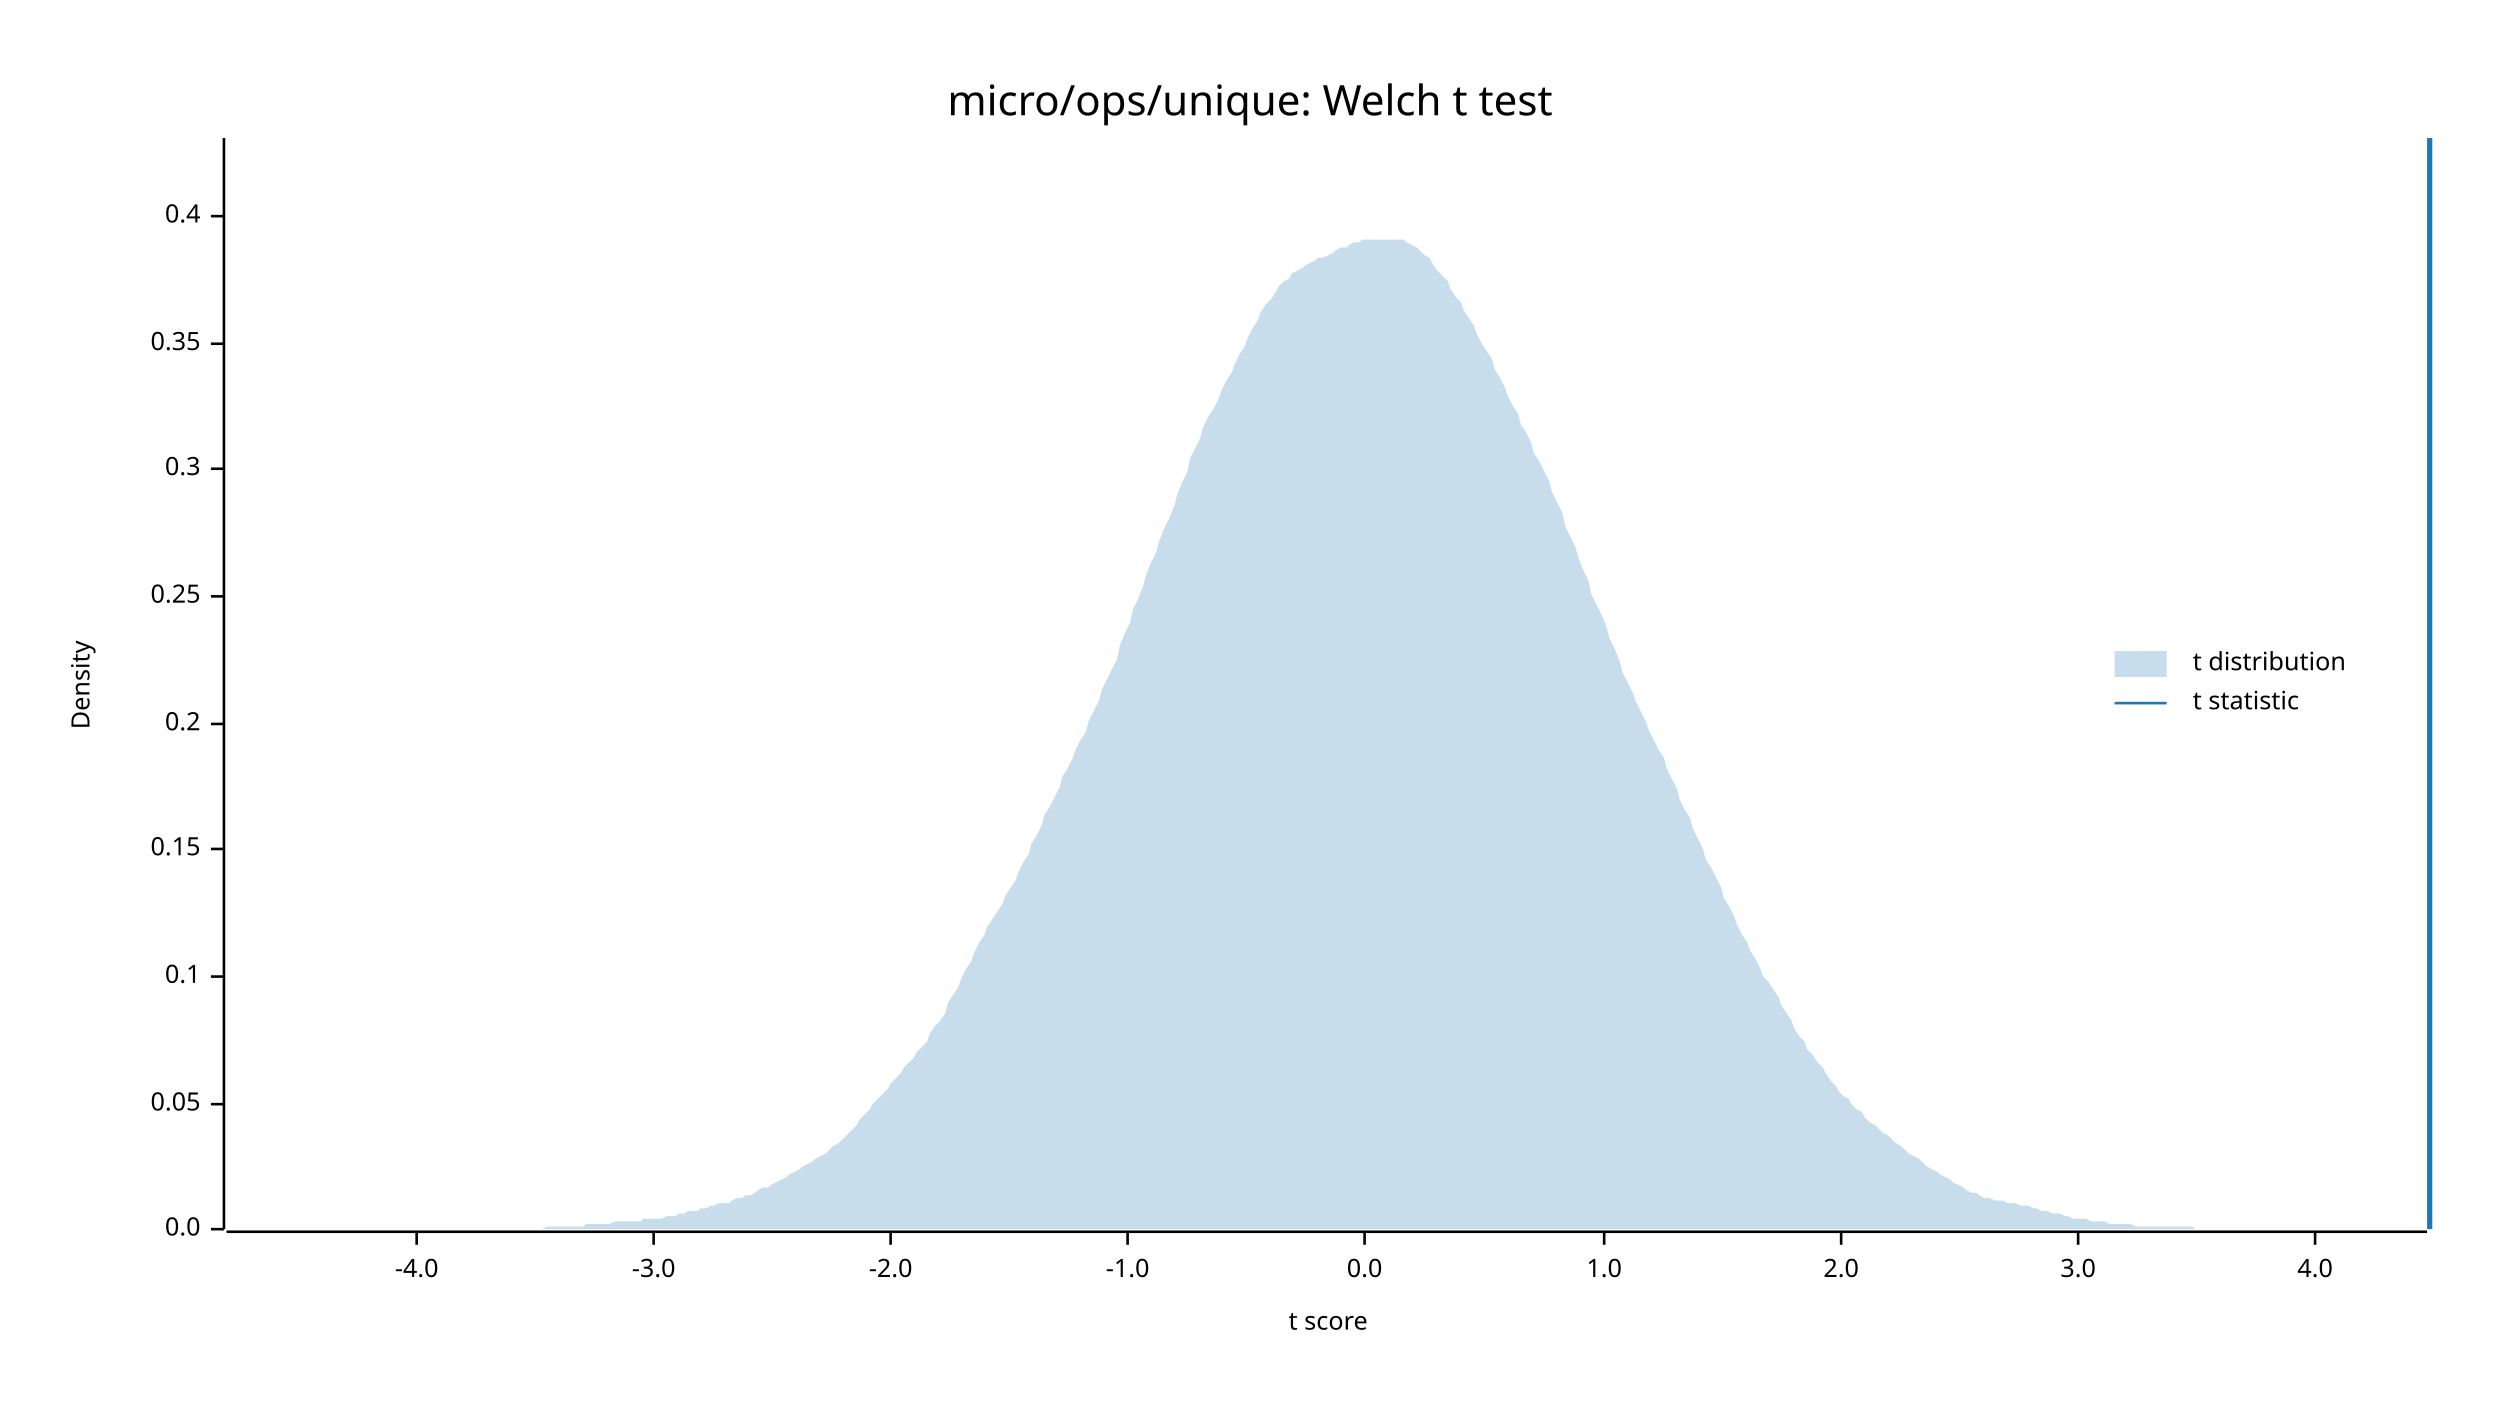
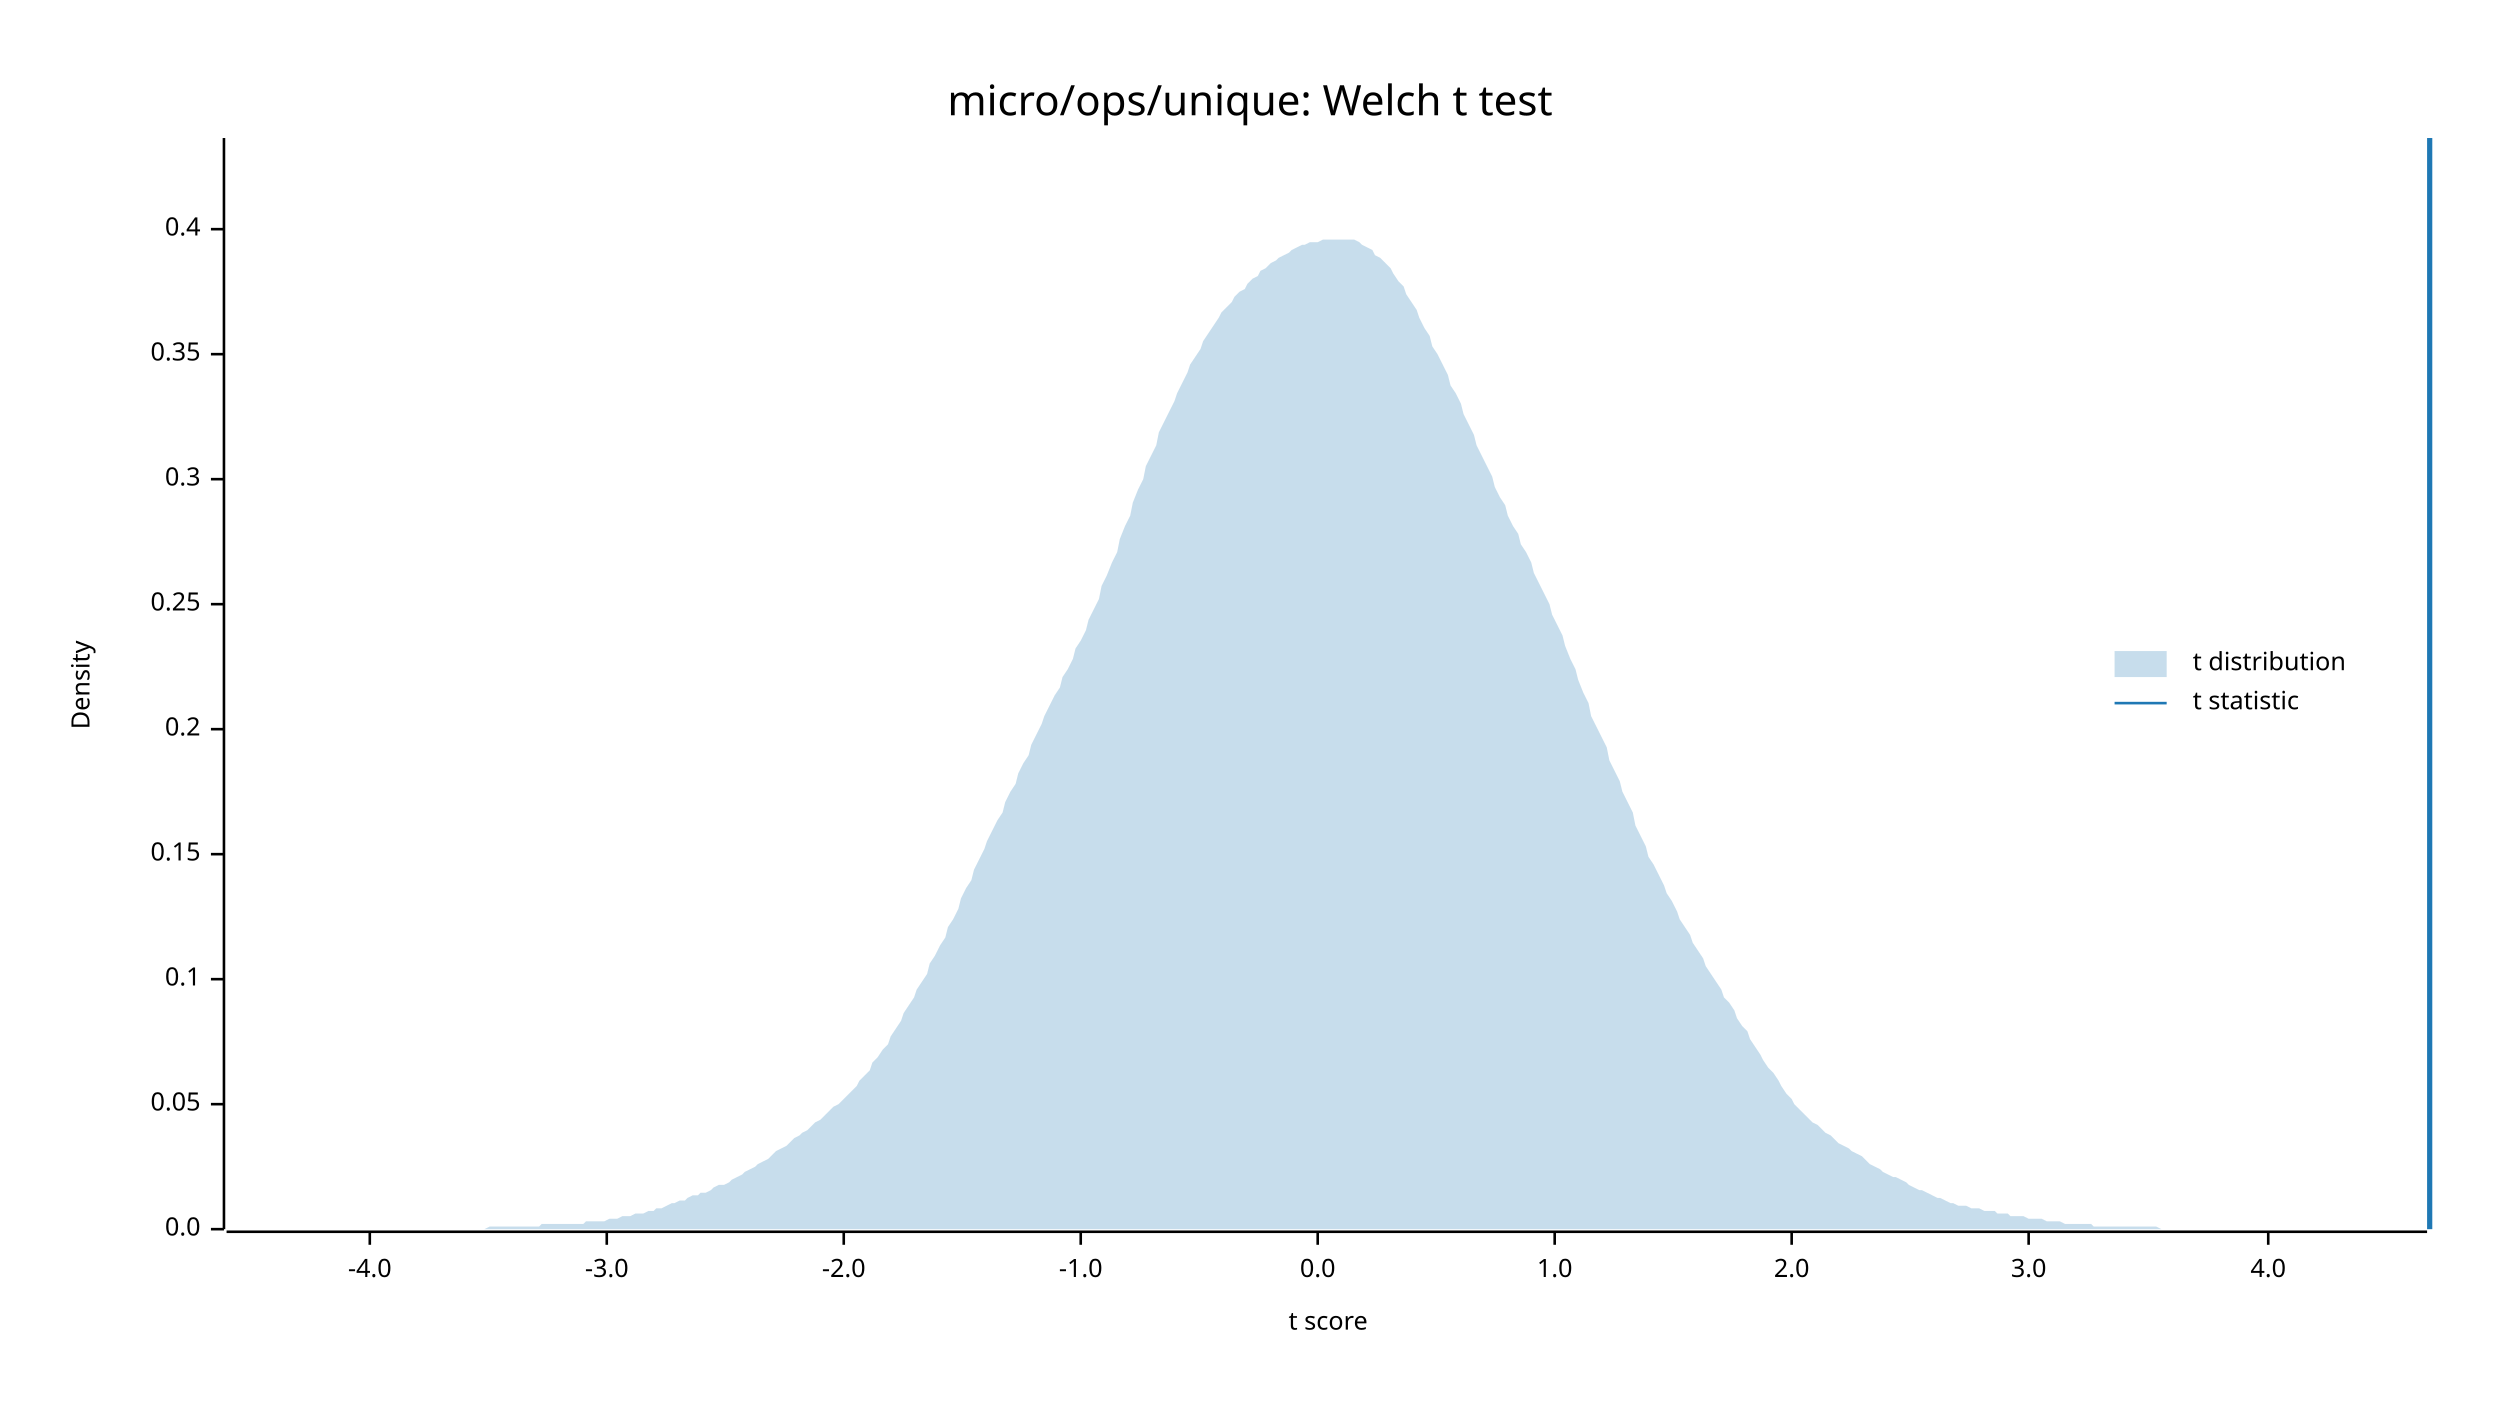
<svg xmlns="http://www.w3.org/2000/svg" width="960" height="540" viewBox="0 0 960 540">
  <text x="480" y="32" dy="0.76em" text-anchor="middle" font-family="sans-serif" font-size="16.129" opacity="1" fill="#000000">
micro/ops/unique: Welch t test
</text>
  <text x="27" y="263" dy="0.76em" text-anchor="middle" font-family="sans-serif" font-size="9.677" opacity="1" fill="#000000" transform="rotate(270, 27, 263)">
Density
</text>
  <text x="510" y="513" dy="-0.5ex" text-anchor="middle" font-family="sans-serif" font-size="9.677" opacity="1" fill="#000000">
t score
</text>
  <polyline fill="none" opacity="1" stroke="#000000" stroke-width="1" points="86,53 86,472 " />
  <text x="77" y="472" dy="0.5ex" text-anchor="end" font-family="sans-serif" font-size="9.677" opacity="1" fill="#000000">
0.0
</text>
  <polyline fill="none" opacity="1" stroke="#000000" stroke-width="1" points="81,472 86,472 " />
  <text x="77" y="424" dy="0.5ex" text-anchor="end" font-family="sans-serif" font-size="9.677" opacity="1" fill="#000000">
0.05
</text>
  <polyline fill="none" opacity="1" stroke="#000000" stroke-width="1" points="81,424 86,424 " />
-   <text x="77" y="375" dy="0.5ex" text-anchor="end" font-family="sans-serif" font-size="9.677" opacity="1" fill="#000000">
+   <text x="77" y="376" dy="0.5ex" text-anchor="end" font-family="sans-serif" font-size="9.677" opacity="1" fill="#000000">
0.1
</text>
-   <polyline fill="none" opacity="1" stroke="#000000" stroke-width="1" points="81,375 86,375 " />
-   <text x="77" y="326" dy="0.5ex" text-anchor="end" font-family="sans-serif" font-size="9.677" opacity="1" fill="#000000">
+   <polyline fill="none" opacity="1" stroke="#000000" stroke-width="1" points="81,376 86,376 " />
+   <text x="77" y="328" dy="0.5ex" text-anchor="end" font-family="sans-serif" font-size="9.677" opacity="1" fill="#000000">
0.15
</text>
-   <polyline fill="none" opacity="1" stroke="#000000" stroke-width="1" points="81,326 86,326 " />
-   <text x="77" y="278" dy="0.5ex" text-anchor="end" font-family="sans-serif" font-size="9.677" opacity="1" fill="#000000">
+   <polyline fill="none" opacity="1" stroke="#000000" stroke-width="1" points="81,328 86,328 " />
+   <text x="77" y="280" dy="0.5ex" text-anchor="end" font-family="sans-serif" font-size="9.677" opacity="1" fill="#000000">
0.2
</text>
-   <polyline fill="none" opacity="1" stroke="#000000" stroke-width="1" points="81,278 86,278 " />
-   <text x="77" y="229" dy="0.5ex" text-anchor="end" font-family="sans-serif" font-size="9.677" opacity="1" fill="#000000">
+   <polyline fill="none" opacity="1" stroke="#000000" stroke-width="1" points="81,280 86,280 " />
+   <text x="77" y="232" dy="0.5ex" text-anchor="end" font-family="sans-serif" font-size="9.677" opacity="1" fill="#000000">
0.25
</text>
-   <polyline fill="none" opacity="1" stroke="#000000" stroke-width="1" points="81,229 86,229 " />
-   <text x="77" y="180" dy="0.5ex" text-anchor="end" font-family="sans-serif" font-size="9.677" opacity="1" fill="#000000">
+   <polyline fill="none" opacity="1" stroke="#000000" stroke-width="1" points="81,232 86,232 " />
+   <text x="77" y="184" dy="0.5ex" text-anchor="end" font-family="sans-serif" font-size="9.677" opacity="1" fill="#000000">
0.3
</text>
-   <polyline fill="none" opacity="1" stroke="#000000" stroke-width="1" points="81,180 86,180 " />
-   <text x="77" y="132" dy="0.5ex" text-anchor="end" font-family="sans-serif" font-size="9.677" opacity="1" fill="#000000">
+   <polyline fill="none" opacity="1" stroke="#000000" stroke-width="1" points="81,184 86,184 " />
+   <text x="77" y="136" dy="0.5ex" text-anchor="end" font-family="sans-serif" font-size="9.677" opacity="1" fill="#000000">
0.35
</text>
-   <polyline fill="none" opacity="1" stroke="#000000" stroke-width="1" points="81,132 86,132 " />
-   <text x="77" y="83" dy="0.5ex" text-anchor="end" font-family="sans-serif" font-size="9.677" opacity="1" fill="#000000">
+   <polyline fill="none" opacity="1" stroke="#000000" stroke-width="1" points="81,136 86,136 " />
+   <text x="77" y="88" dy="0.5ex" text-anchor="end" font-family="sans-serif" font-size="9.677" opacity="1" fill="#000000">
0.4
</text>
-   <polyline fill="none" opacity="1" stroke="#000000" stroke-width="1" points="81,83 86,83 " />
+   <polyline fill="none" opacity="1" stroke="#000000" stroke-width="1" points="81,88 86,88 " />
  <polyline fill="none" opacity="1" stroke="#000000" stroke-width="1" points="87,473 932,473 " />
-   <text x="160" y="483" dy="0.76em" text-anchor="middle" font-family="sans-serif" font-size="9.677" opacity="1" fill="#000000">
+   <text x="142" y="483" dy="0.76em" text-anchor="middle" font-family="sans-serif" font-size="9.677" opacity="1" fill="#000000">
-4.0
</text>
-   <polyline fill="none" opacity="1" stroke="#000000" stroke-width="1" points="160,473 160,478 " />
-   <text x="251" y="483" dy="0.76em" text-anchor="middle" font-family="sans-serif" font-size="9.677" opacity="1" fill="#000000">
+   <polyline fill="none" opacity="1" stroke="#000000" stroke-width="1" points="142,473 142,478 " />
+   <text x="233" y="483" dy="0.76em" text-anchor="middle" font-family="sans-serif" font-size="9.677" opacity="1" fill="#000000">
-3.0
</text>
-   <polyline fill="none" opacity="1" stroke="#000000" stroke-width="1" points="251,473 251,478 " />
-   <text x="342" y="483" dy="0.76em" text-anchor="middle" font-family="sans-serif" font-size="9.677" opacity="1" fill="#000000">
+   <polyline fill="none" opacity="1" stroke="#000000" stroke-width="1" points="233,473 233,478 " />
+   <text x="324" y="483" dy="0.76em" text-anchor="middle" font-family="sans-serif" font-size="9.677" opacity="1" fill="#000000">
-2.0
</text>
-   <polyline fill="none" opacity="1" stroke="#000000" stroke-width="1" points="342,473 342,478 " />
-   <text x="433" y="483" dy="0.76em" text-anchor="middle" font-family="sans-serif" font-size="9.677" opacity="1" fill="#000000">
+   <polyline fill="none" opacity="1" stroke="#000000" stroke-width="1" points="324,473 324,478 " />
+   <text x="415" y="483" dy="0.76em" text-anchor="middle" font-family="sans-serif" font-size="9.677" opacity="1" fill="#000000">
-1.0
</text>
-   <polyline fill="none" opacity="1" stroke="#000000" stroke-width="1" points="433,473 433,478 " />
-   <text x="524" y="483" dy="0.76em" text-anchor="middle" font-family="sans-serif" font-size="9.677" opacity="1" fill="#000000">
+   <polyline fill="none" opacity="1" stroke="#000000" stroke-width="1" points="415,473 415,478 " />
+   <text x="506" y="483" dy="0.76em" text-anchor="middle" font-family="sans-serif" font-size="9.677" opacity="1" fill="#000000">
0.0
</text>
-   <polyline fill="none" opacity="1" stroke="#000000" stroke-width="1" points="524,473 524,478 " />
-   <text x="616" y="483" dy="0.76em" text-anchor="middle" font-family="sans-serif" font-size="9.677" opacity="1" fill="#000000">
+   <polyline fill="none" opacity="1" stroke="#000000" stroke-width="1" points="506,473 506,478 " />
+   <text x="597" y="483" dy="0.76em" text-anchor="middle" font-family="sans-serif" font-size="9.677" opacity="1" fill="#000000">
1.0
</text>
-   <polyline fill="none" opacity="1" stroke="#000000" stroke-width="1" points="616,473 616,478 " />
-   <text x="707" y="483" dy="0.76em" text-anchor="middle" font-family="sans-serif" font-size="9.677" opacity="1" fill="#000000">
+   <polyline fill="none" opacity="1" stroke="#000000" stroke-width="1" points="597,473 597,478 " />
+   <text x="688" y="483" dy="0.76em" text-anchor="middle" font-family="sans-serif" font-size="9.677" opacity="1" fill="#000000">
2.0
</text>
-   <polyline fill="none" opacity="1" stroke="#000000" stroke-width="1" points="707,473 707,478 " />
-   <text x="798" y="483" dy="0.76em" text-anchor="middle" font-family="sans-serif" font-size="9.677" opacity="1" fill="#000000">
+   <polyline fill="none" opacity="1" stroke="#000000" stroke-width="1" points="688,473 688,478 " />
+   <text x="779" y="483" dy="0.76em" text-anchor="middle" font-family="sans-serif" font-size="9.677" opacity="1" fill="#000000">
3.0
</text>
-   <polyline fill="none" opacity="1" stroke="#000000" stroke-width="1" points="798,473 798,478 " />
-   <text x="889" y="483" dy="0.76em" text-anchor="middle" font-family="sans-serif" font-size="9.677" opacity="1" fill="#000000">
+   <polyline fill="none" opacity="1" stroke="#000000" stroke-width="1" points="779,473 779,478 " />
+   <text x="871" y="483" dy="0.76em" text-anchor="middle" font-family="sans-serif" font-size="9.677" opacity="1" fill="#000000">
4.0
</text>
-   <polyline fill="none" opacity="1" stroke="#000000" stroke-width="1" points="889,473 889,478 " />
-   <polygon opacity="0.25" fill="#1F78B4" points="87,472 88,472 90,472 92,472 93,472 95,472 97,472 98,472 100,472 102,472 103,472 105,472 107,472 109,472 110,472 112,472 114,472 115,472 117,472 119,472 120,472 122,472 124,472 125,472 127,472 129,472 131,472 132,472 134,472 136,472 137,472 139,472 141,472 142,472 144,472 146,472 147,472 149,472 151,472 153,472 154,472 156,472 158,472 159,472 161,472 163,472 164,472 166,472 168,472 169,472 171,472 173,472 175,472 176,472 178,472 180,472 181,472 183,472 185,472 186,472 188,472 190,472 191,472 193,472 195,472 197,472 198,472 200,472 202,472 203,472 205,472 207,472 208,472 210,471 212,471 214,471 215,471 217,471 219,471 220,471 222,471 224,471 225,470 227,470 229,470 230,470 232,470 234,470 236,469 237,469 239,469 241,469 242,469 244,469 246,469 247,468 249,468 251,468 252,468 254,468 256,467 258,467 259,467 261,466 263,466 264,465 266,465 268,465 269,464 271,464 273,463 274,463 276,462 278,462 280,462 281,461 283,460 285,460 286,459 288,459 290,458 291,457 293,456 295,456 296,455 298,454 300,453 302,452 303,451 305,450 307,449 308,448 310,447 312,446 313,445 315,444 317,443 318,442 320,440 322,439 324,437 325,436 327,434 329,432 330,430 332,428 334,426 335,424 337,422 339,420 341,418 342,416 344,414 346,412 347,410 349,408 351,406 352,404 354,402 356,400 357,397 359,394 361,392 363,389 364,385 366,382 368,379 369,376 371,372 373,369 374,366 376,362 378,359 379,356 381,353 383,350 385,347 386,344 388,341 390,338 391,335 393,331 395,328 396,324 398,321 400,317 401,313 403,310 405,306 407,302 408,298 410,295 412,291 413,288 415,284 417,281 418,277 420,273 422,269 423,265 425,261 427,257 429,253 430,248 432,243 434,239 435,234 437,230 439,225 440,221 442,216 444,212 445,208 447,203 449,199 451,194 452,190 454,185 456,181 457,176 459,172 461,168 462,164 464,160 466,157 468,153 469,150 471,146 473,143 474,140 476,136 478,133 479,130 481,126 483,123 484,120 486,117 488,115 490,112 491,110 493,108 495,107 496,105 498,104 500,103 501,102 503,101 505,100 506,99 508,99 510,98 512,97 513,96 515,95 517,95 518,94 520,93 522,93 523,92 525,92 527,92 528,92 530,92 532,92 534,92 535,92 537,92 539,92 540,93 542,94 544,95 545,96 547,98 549,99 550,101 552,104 554,106 556,108 557,111 559,114 561,116 562,119 564,122 566,125 567,128 569,132 571,135 573,138 574,142 576,145 578,149 579,152 581,156 583,159 584,163 586,166 588,170 589,174 591,177 593,181 595,185 596,189 598,193 600,197 601,202 603,206 605,210 606,214 608,219 610,223 611,228 613,232 615,236 617,241 618,245 620,249 622,254 623,258 625,262 627,266 628,269 630,273 632,277 633,280 635,284 637,288 639,291 640,295 642,299 644,303 645,307 647,311 649,314 650,318 652,322 654,326 655,330 657,333 659,337 661,341 662,345 664,348 666,352 667,355 669,359 671,362 672,365 674,368 676,372 677,375 679,377 681,380 683,383 684,386 686,389 688,392 689,395 691,398 693,400 694,403 696,405 698,408 700,410 701,412 703,415 705,417 706,419 708,421 710,422 711,424 713,426 715,427 716,429 718,431 720,432 722,434 723,435 725,436 727,438 728,439 730,440 732,442 733,443 735,444 737,445 738,446 740,448 742,449 744,450 745,451 747,452 749,453 750,454 752,455 754,456 755,457 757,458 759,458 760,459 762,460 764,460 766,461 767,461 769,461 771,462 772,462 774,462 776,463 777,463 779,463 781,464 782,464 784,465 786,465 788,466 789,466 791,466 793,467 794,467 796,468 798,468 799,468 801,468 803,469 804,469 806,469 808,469 810,470 811,470 813,470 815,470 816,470 818,470 820,471 821,471 823,471 825,471 827,471 828,471 830,471 832,471 833,471 835,471 837,471 838,471 840,471 842,471 843,472 845,472 847,472 849,472 850,472 852,472 854,472 855,472 857,472 859,472 860,472 862,472 864,472 865,472 867,472 869,472 871,472 872,472 874,472 876,472 877,472 879,472 881,472 882,472 884,472 886,472 887,472 889,472 891,472 893,472 894,472 896,472 898,472 899,472 901,472 903,472 904,472 906,472 908,472 909,472 911,472 913,472 915,472 916,472 918,472 920,472 921,472 923,472 925,472 926,472 928,472 930,472 932,472 932,472 87,472 " />
+   <polyline fill="none" opacity="1" stroke="#000000" stroke-width="1" points="871,473 871,478 " />
+   <polygon opacity="0.25" fill="#1F78B4" points="87,472 88,472 90,472 92,472 93,472 95,472 97,472 98,472 100,472 102,472 103,472 105,472 107,472 109,472 110,472 112,472 114,472 115,472 117,472 119,472 120,472 122,472 124,472 125,472 127,472 129,472 131,472 132,472 134,472 136,472 137,472 139,472 141,472 142,472 144,472 146,472 147,472 149,472 151,472 153,472 154,472 156,472 158,472 159,472 161,472 163,472 164,472 166,472 168,472 169,472 171,472 173,472 175,472 176,472 178,472 180,472 181,472 183,472 185,472 186,472 188,471 190,471 191,471 193,471 195,471 197,471 198,471 200,471 202,471 203,471 205,471 207,471 208,470 210,470 212,470 214,470 215,470 217,470 219,470 220,470 222,470 224,470 225,469 227,469 229,469 230,469 232,469 234,468 236,468 237,468 239,467 241,467 242,467 244,466 246,466 247,466 249,465 251,465 252,464 254,464 256,463 258,462 259,462 261,461 263,461 264,460 266,459 268,459 269,458 271,458 273,457 274,456 276,455 278,455 280,454 281,453 283,452 285,451 286,450 288,449 290,448 291,447 293,446 295,445 296,444 298,442 300,441 302,440 303,439 305,437 307,436 308,435 310,434 312,432 313,431 315,430 317,428 318,427 320,425 322,424 324,422 325,421 327,419 329,417 330,415 332,413 334,411 335,408 337,406 339,403 341,401 342,398 344,395 346,392 347,389 349,386 351,383 352,380 354,377 356,374 357,370 359,367 361,363 363,360 364,356 366,353 368,349 369,345 371,341 373,338 374,334 376,330 378,326 379,323 381,319 383,315 385,312 386,308 388,304 390,301 391,297 393,293 395,290 396,286 398,282 400,278 401,275 403,271 405,267 407,264 408,260 410,257 412,253 413,249 415,246 417,242 418,238 420,234 422,230 423,225 425,221 427,216 429,212 430,207 432,202 434,198 435,193 437,188 439,184 440,179 442,175 444,171 445,166 447,162 449,158 451,154 452,151 454,147 456,143 457,140 459,137 461,134 462,131 464,128 466,125 468,122 469,120 471,118 473,116 474,114 476,112 478,111 479,109 481,107 483,106 484,104 486,103 488,101 490,100 491,99 493,98 495,97 496,96 498,95 500,94 501,94 503,93 505,93 506,93 508,92 510,92 512,92 513,92 515,92 517,92 518,92 520,92 522,93 523,94 525,95 527,96 528,98 530,99 532,101 534,103 535,105 537,108 539,110 540,113 542,116 544,119 545,122 547,126 549,129 550,133 552,136 554,140 556,144 557,148 559,151 561,155 562,159 564,163 566,167 567,171 569,175 571,179 573,183 574,187 576,191 578,194 579,198 581,202 583,205 584,209 586,212 588,216 589,220 591,224 593,228 595,232 596,236 598,240 600,244 601,248 603,253 605,257 606,261 608,266 610,270 611,275 613,279 615,283 617,287 618,292 620,296 622,300 623,304 625,308 627,312 628,317 630,321 632,325 633,329 635,332 637,336 639,340 640,343 642,346 644,350 645,353 647,356 649,359 650,362 652,365 654,368 655,371 657,374 659,377 661,380 662,383 664,385 666,388 667,391 669,394 671,396 672,399 674,402 676,405 677,407 679,410 681,412 683,415 684,417 686,420 688,422 689,424 691,426 693,428 694,429 696,431 698,432 700,434 701,435 703,436 705,438 706,439 708,440 710,441 711,442 713,443 715,444 716,445 718,447 720,448 722,449 723,450 725,451 727,452 728,452 730,453 732,454 733,455 735,456 737,457 738,457 740,458 742,459 744,460 745,460 747,461 749,462 750,462 752,463 754,463 755,463 757,464 759,464 760,464 762,465 764,465 766,465 767,466 769,466 771,466 772,467 774,467 776,467 777,467 779,468 781,468 782,468 784,468 786,469 788,469 789,469 791,469 793,470 794,470 796,470 798,470 799,470 801,470 803,470 804,471 806,471 808,471 810,471 811,471 813,471 815,471 816,471 818,471 820,471 821,471 823,471 825,471 827,471 828,471 830,472 832,472 833,472 835,472 837,472 838,472 840,472 842,472 843,472 845,472 847,472 849,472 850,472 852,472 854,472 855,472 857,472 859,472 860,472 862,472 864,472 865,472 867,472 869,472 871,472 872,472 874,472 876,472 877,472 879,472 881,472 882,472 884,472 886,472 887,472 889,472 891,472 893,472 894,472 896,472 898,472 899,472 901,472 903,472 904,472 906,472 908,472 909,472 911,472 913,472 915,472 916,472 918,472 920,472 921,472 923,472 925,472 926,472 928,472 930,472 932,472 932,472 87,472 " />
  <polyline fill="none" opacity="1" stroke="#1F78B4" stroke-width="2" points="933,472 933,53 " />
  <text x="842" y="250" dy="0.76em" text-anchor="start" font-family="sans-serif" font-size="9.677" opacity="1" fill="#000000">
t distribution
</text>
  <text x="842" y="265" dy="0.76em" text-anchor="start" font-family="sans-serif" font-size="9.677" opacity="1" fill="#000000">
t statistic
</text>
  <rect x="812" y="250" width="20" height="10" opacity="0.25" fill="#1F78B4" stroke="none" />
  <polyline fill="none" opacity="1" stroke="#1F78B4" stroke-width="1" points="812,270 832,270 " />
</svg>
